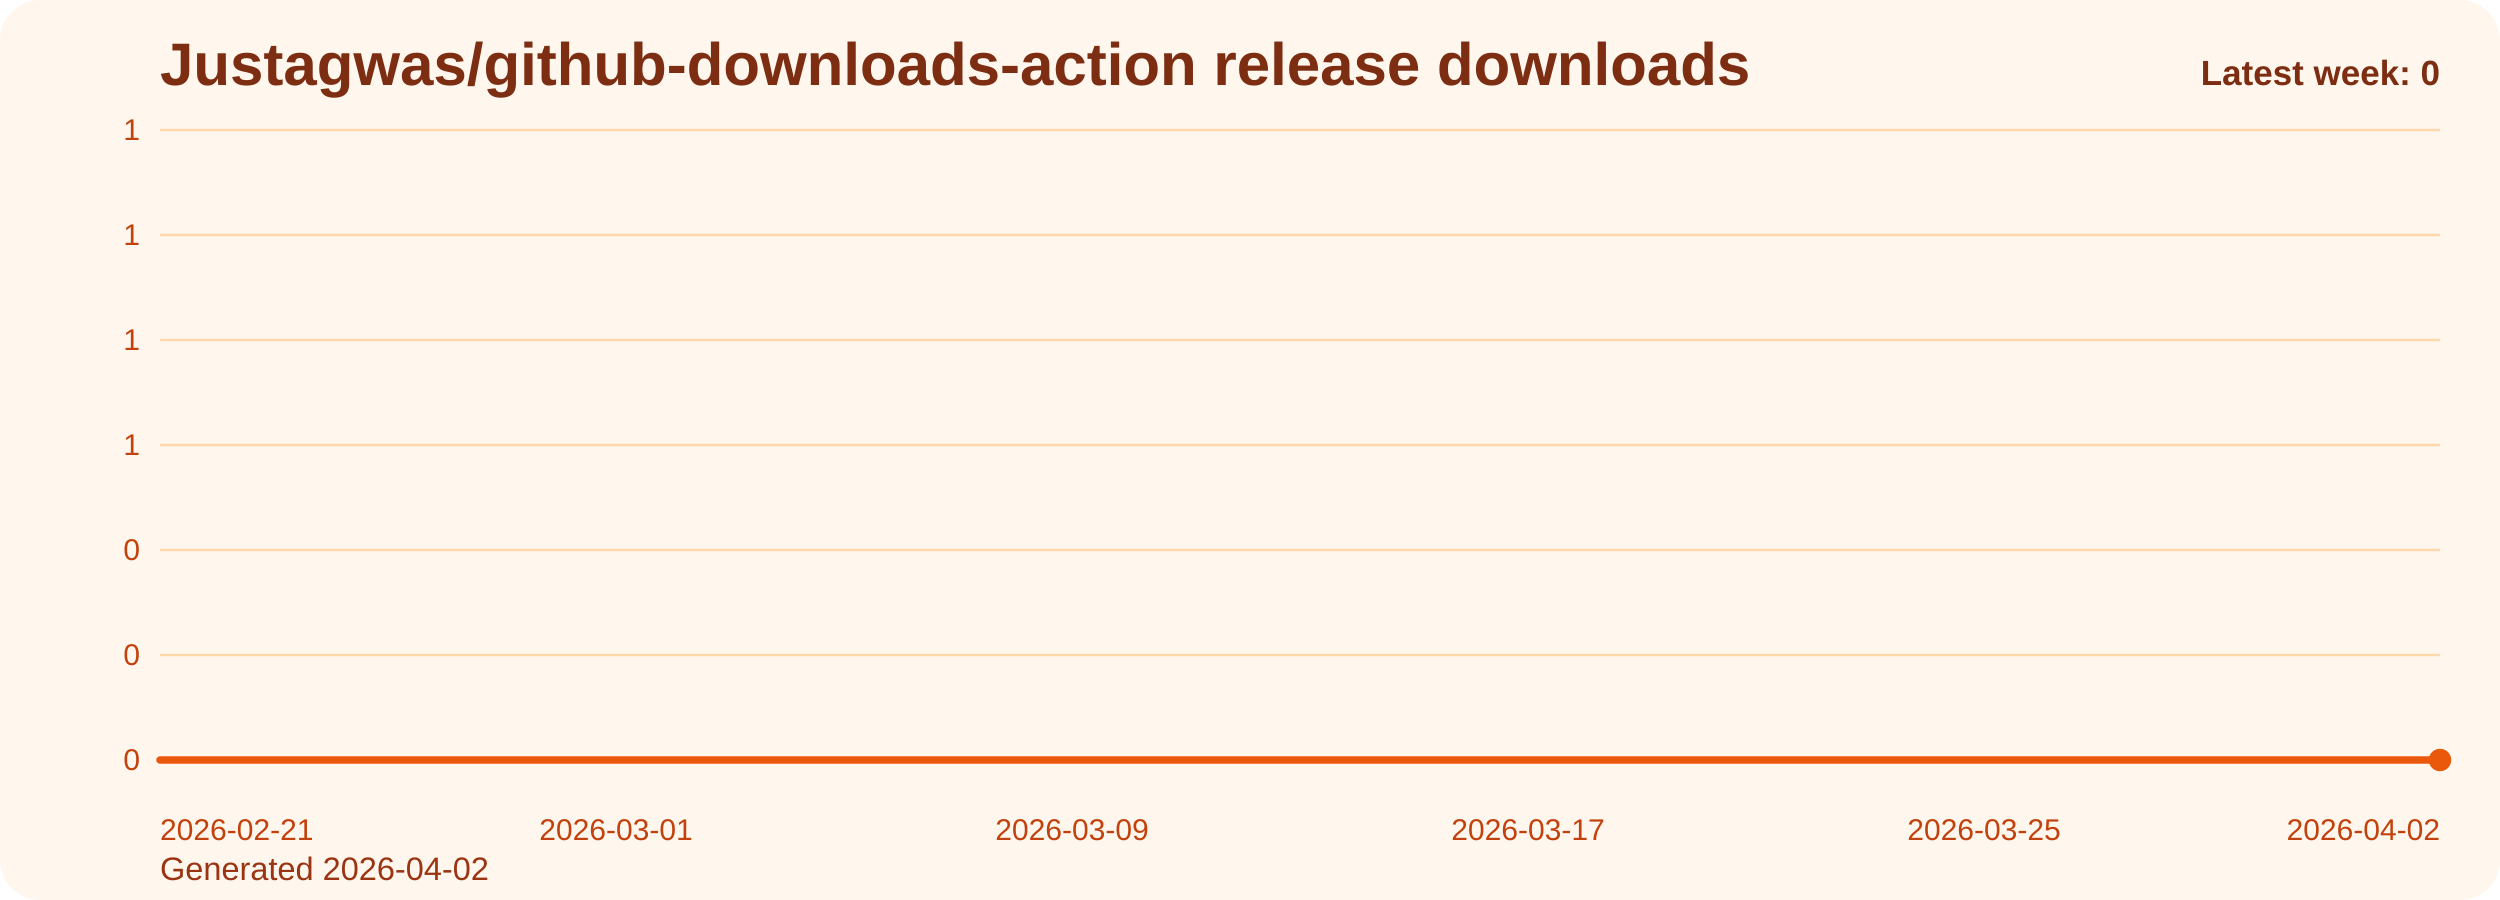
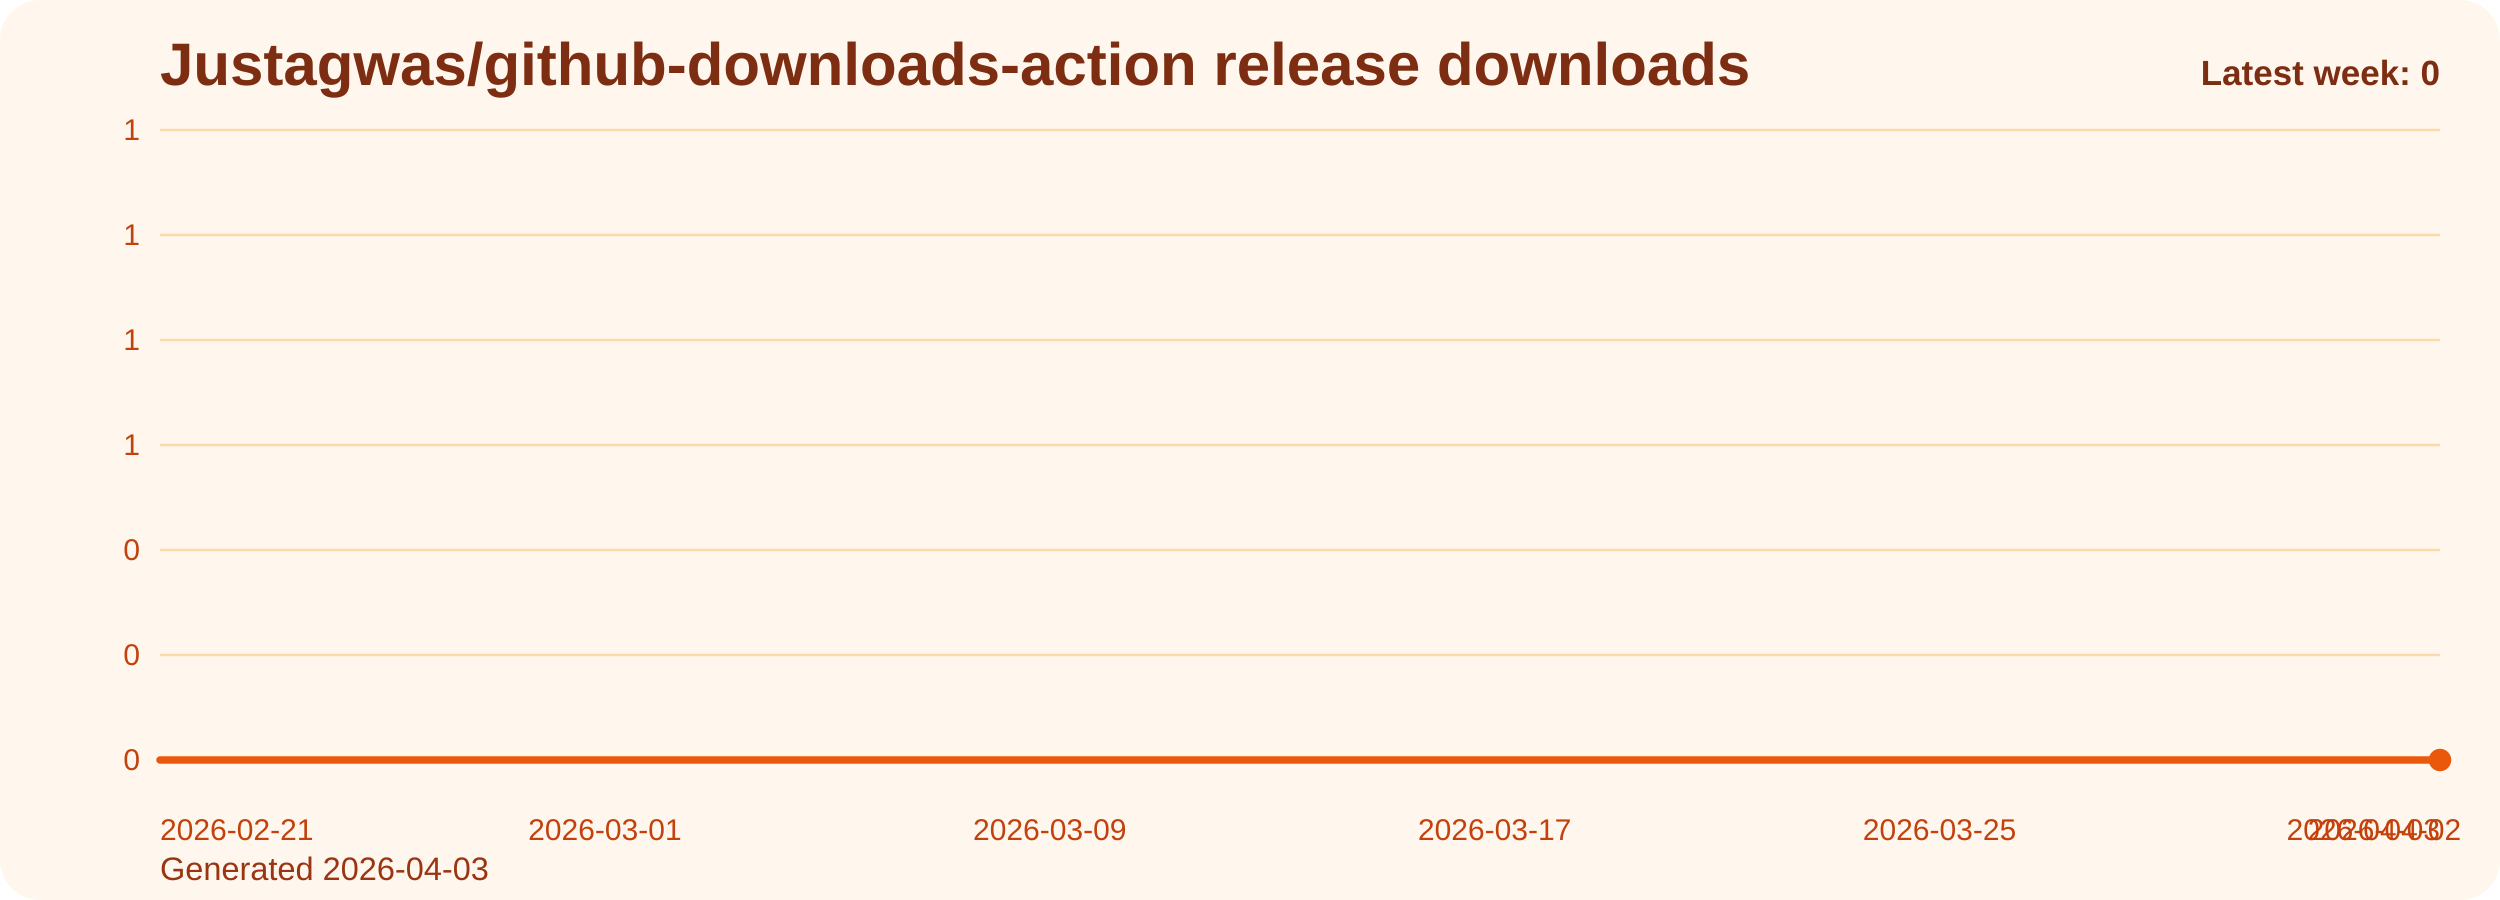
<svg xmlns="http://www.w3.org/2000/svg" viewBox="0 0 1000 360" role="img" aria-label="Justagwas/github-downloads-action release downloads chart">
  <defs>
    <linearGradient id="fill-weekly-orange" x1="0" y1="0" x2="0" y2="1">
      <stop offset="0%" stop-color="#f97316" stop-opacity="0.32" />
      <stop offset="100%" stop-color="#f97316" stop-opacity="0.05" />
    </linearGradient>
    <style>
      .bg { fill: #fff7ed; }
      .title { font: 700 24px Arial, sans-serif; fill: #7c2d12; }
      .sub { font: 400 13px Arial, sans-serif; fill: #9a3412; }
      .grid { stroke: #fed7aa; stroke-width: 1; }
      .axis { font: 400 12px Arial, sans-serif; fill: #c2410c; }
      .line { fill: none; stroke: #ea580c; stroke-width: 3; stroke-linecap: round; stroke-linejoin: round; }
      .dot { fill: #ea580c; }
      .value { font: 600 11px Arial, sans-serif; fill: #9a3412; }
      .latest { font: 700 14px Arial, sans-serif; fill: #7c2d12; }
    </style>
  </defs>
  <rect class="bg" x="0" y="0" width="1000" height="360" rx="16" />
  <text class="title" x="64" y="34">Justagwas/github-downloads-action release downloads</text>
-   <text class="sub" x="64" y="352">Generated 2026-04-02</text>
+   <text class="sub" x="64" y="352">Generated 2026-04-03</text>
  <line x1="64" y1="52.00" x2="976" y2="52.00" class="grid" />
  <text x="56" y="56.00" text-anchor="end" class="axis">1</text>
  <line x1="64" y1="94.00" x2="976" y2="94.00" class="grid" />
  <text x="56" y="98.00" text-anchor="end" class="axis">1</text>
  <line x1="64" y1="136.00" x2="976" y2="136.00" class="grid" />
  <text x="56" y="140.00" text-anchor="end" class="axis">1</text>
  <line x1="64" y1="178.00" x2="976" y2="178.00" class="grid" />
  <text x="56" y="182.00" text-anchor="end" class="axis">1</text>
  <line x1="64" y1="220.00" x2="976" y2="220.00" class="grid" />
  <text x="56" y="224.00" text-anchor="end" class="axis">0</text>
  <line x1="64" y1="262.00" x2="976" y2="262.00" class="grid" />
  <text x="56" y="266.00" text-anchor="end" class="axis">0</text>
  <line x1="64" y1="304.00" x2="976" y2="304.00" class="grid" />
  <text x="56" y="308.00" text-anchor="end" class="axis">0</text>
-   <path d="M 64.00 304 L 64.00 304.00 L 86.80 304.00 L 109.60 304.00 L 132.40 304.00 L 155.20 304.00 L 178.00 304.00 L 200.80 304.00 L 223.60 304.00 L 246.40 304.00 L 269.20 304.00 L 292.00 304.00 L 314.80 304.00 L 337.60 304.00 L 360.40 304.00 L 383.20 304.00 L 406.00 304.00 L 428.80 304.00 L 451.60 304.00 L 474.40 304.00 L 497.20 304.00 L 520.00 304.00 L 542.80 304.00 L 565.60 304.00 L 588.40 304.00 L 611.20 304.00 L 634.00 304.00 L 656.80 304.00 L 679.60 304.00 L 702.40 304.00 L 725.20 304.00 L 748.00 304.00 L 770.80 304.00 L 793.60 304.00 L 816.40 304.00 L 839.20 304.00 L 862.00 304.00 L 884.80 304.00 L 907.60 304.00 L 930.40 304.00 L 953.20 304.00 L 976.00 304.00 L 976.00 304 Z" fill="url(#fill-weekly-orange)" />
-   <polyline class="line" points="64.00,304.00 86.80,304.00 109.60,304.00 132.40,304.00 155.20,304.00 178.00,304.00 200.80,304.00 223.60,304.00 246.40,304.00 269.20,304.00 292.00,304.00 314.80,304.00 337.60,304.00 360.40,304.00 383.20,304.00 406.00,304.00 428.80,304.00 451.60,304.00 474.40,304.00 497.20,304.00 520.00,304.00 542.80,304.00 565.60,304.00 588.40,304.00 611.20,304.00 634.00,304.00 656.80,304.00 679.60,304.00 702.40,304.00 725.20,304.00 748.00,304.00 770.80,304.00 793.60,304.00 816.40,304.00 839.20,304.00 862.00,304.00 884.80,304.00 907.60,304.00 930.40,304.00 953.20,304.00 976.00,304.00" />
+   <path d="M 64.00 304 L 64.00 304.00 L 86.24 304.00 L 108.49 304.00 L 130.73 304.00 L 152.98 304.00 L 175.22 304.00 L 197.46 304.00 L 219.71 304.00 L 241.95 304.00 L 264.20 304.00 L 286.44 304.00 L 308.68 304.00 L 330.93 304.00 L 353.17 304.00 L 375.41 304.00 L 397.66 304.00 L 419.90 304.00 L 442.15 304.00 L 464.39 304.00 L 486.63 304.00 L 508.88 304.00 L 531.12 304.00 L 553.37 304.00 L 575.61 304.00 L 597.85 304.00 L 620.10 304.00 L 642.34 304.00 L 664.59 304.00 L 686.83 304.00 L 709.07 304.00 L 731.32 304.00 L 753.56 304.00 L 775.80 304.00 L 798.05 304.00 L 820.29 304.00 L 842.54 304.00 L 864.78 304.00 L 887.02 304.00 L 909.27 304.00 L 931.51 304.00 L 953.76 304.00 L 976.00 304.00 L 976.00 304 Z" fill="url(#fill-weekly-orange)" />
+   <polyline class="line" points="64.00,304.00 86.24,304.00 108.49,304.00 130.73,304.00 152.98,304.00 175.22,304.00 197.46,304.00 219.71,304.00 241.95,304.00 264.20,304.00 286.44,304.00 308.68,304.00 330.93,304.00 353.17,304.00 375.41,304.00 397.66,304.00 419.90,304.00 442.15,304.00 464.39,304.00 486.63,304.00 508.88,304.00 531.12,304.00 553.37,304.00 575.61,304.00 597.85,304.00 620.10,304.00 642.34,304.00 664.59,304.00 686.83,304.00 709.07,304.00 731.32,304.00 753.56,304.00 775.80,304.00 798.05,304.00 820.29,304.00 842.54,304.00 864.78,304.00 887.02,304.00 909.27,304.00 931.51,304.00 953.76,304.00 976.00,304.00" />
  <circle class="dot" cx="976.00" cy="304.00" r="4.5" />
  <text class="axis" x="64.00" y="336" text-anchor="start">2026-02-21</text>
-   <text class="axis" x="246.40" y="336" text-anchor="middle">2026-03-01</text>
-   <text class="axis" x="428.80" y="336" text-anchor="middle">2026-03-09</text>
-   <text class="axis" x="611.20" y="336" text-anchor="middle">2026-03-17</text>
-   <text class="axis" x="793.60" y="336" text-anchor="middle">2026-03-25</text>
-   <text class="axis" x="976.00" y="336" text-anchor="end">2026-04-02</text>
+   <text class="axis" x="241.95" y="336" text-anchor="middle">2026-03-01</text>
+   <text class="axis" x="419.90" y="336" text-anchor="middle">2026-03-09</text>
+   <text class="axis" x="597.85" y="336" text-anchor="middle">2026-03-17</text>
+   <text class="axis" x="775.80" y="336" text-anchor="middle">2026-03-25</text>
+   <text class="axis" x="953.76" y="336" text-anchor="middle">2026-04-02</text>
+   <text class="axis" x="976.00" y="336" text-anchor="end">2026-04-03</text>
  <text class="latest" x="976" y="34" text-anchor="end">Latest week: 0</text>
</svg>
